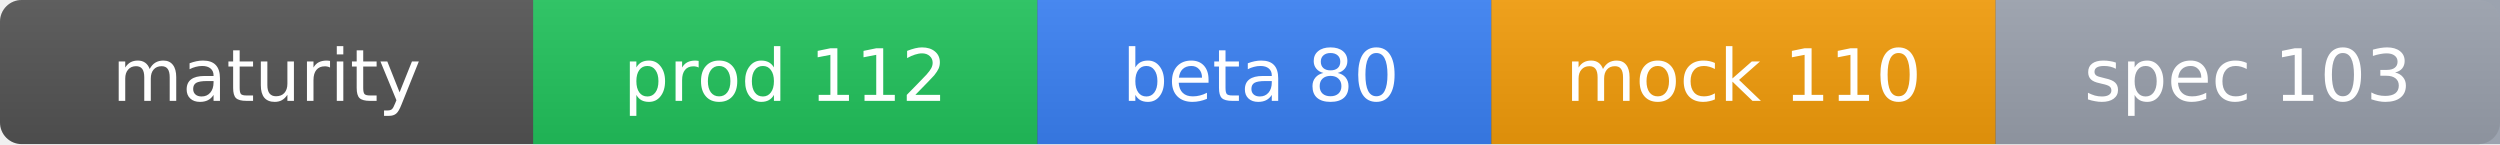
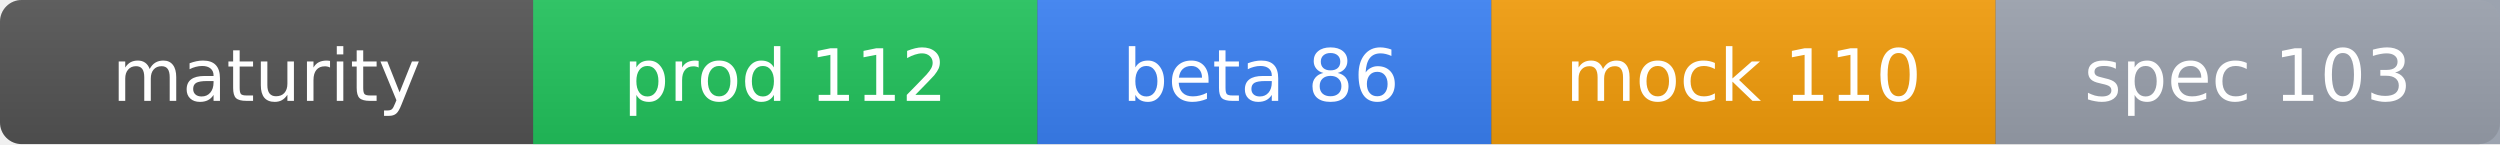
<svg xmlns="http://www.w3.org/2000/svg" width="347" height="20" role="img" aria-label="API Maturity">
  <linearGradient id="s" x2="0" y2="100%">
    <stop offset="0" stop-color="#bbb" stop-opacity=".1" />
    <stop offset="1" stop-opacity=".1" />
  </linearGradient>
  <rect rx="3" width="347" height="20" fill="#555" />
  <rect x="74" width="70" height="20" fill="#22c55e" />
  <rect x="144" width="63" height="20" fill="#3b82f6" />
  <rect x="207" width="70" height="20" fill="#f59e0b" />
  <rect x="277" width="70" height="20" fill="#9ca3af" />
  <rect rx="3" width="347" height="20" fill="url(#s)" />
  <g fill="#fff" text-anchor="middle" font-family="DejaVu Sans,Verdana,sans-serif" font-size="10">
    <text x="37" y="14">maturity</text>
    <text x="109" y="14">prod 112</text>
-     <text x="175" y="14">beta 80</text>
+     <text x="175" y="14">beta 86</text>
    <text x="242" y="14">mock 110</text>
    <text x="312" y="14">spec 103</text>
  </g>
</svg>
